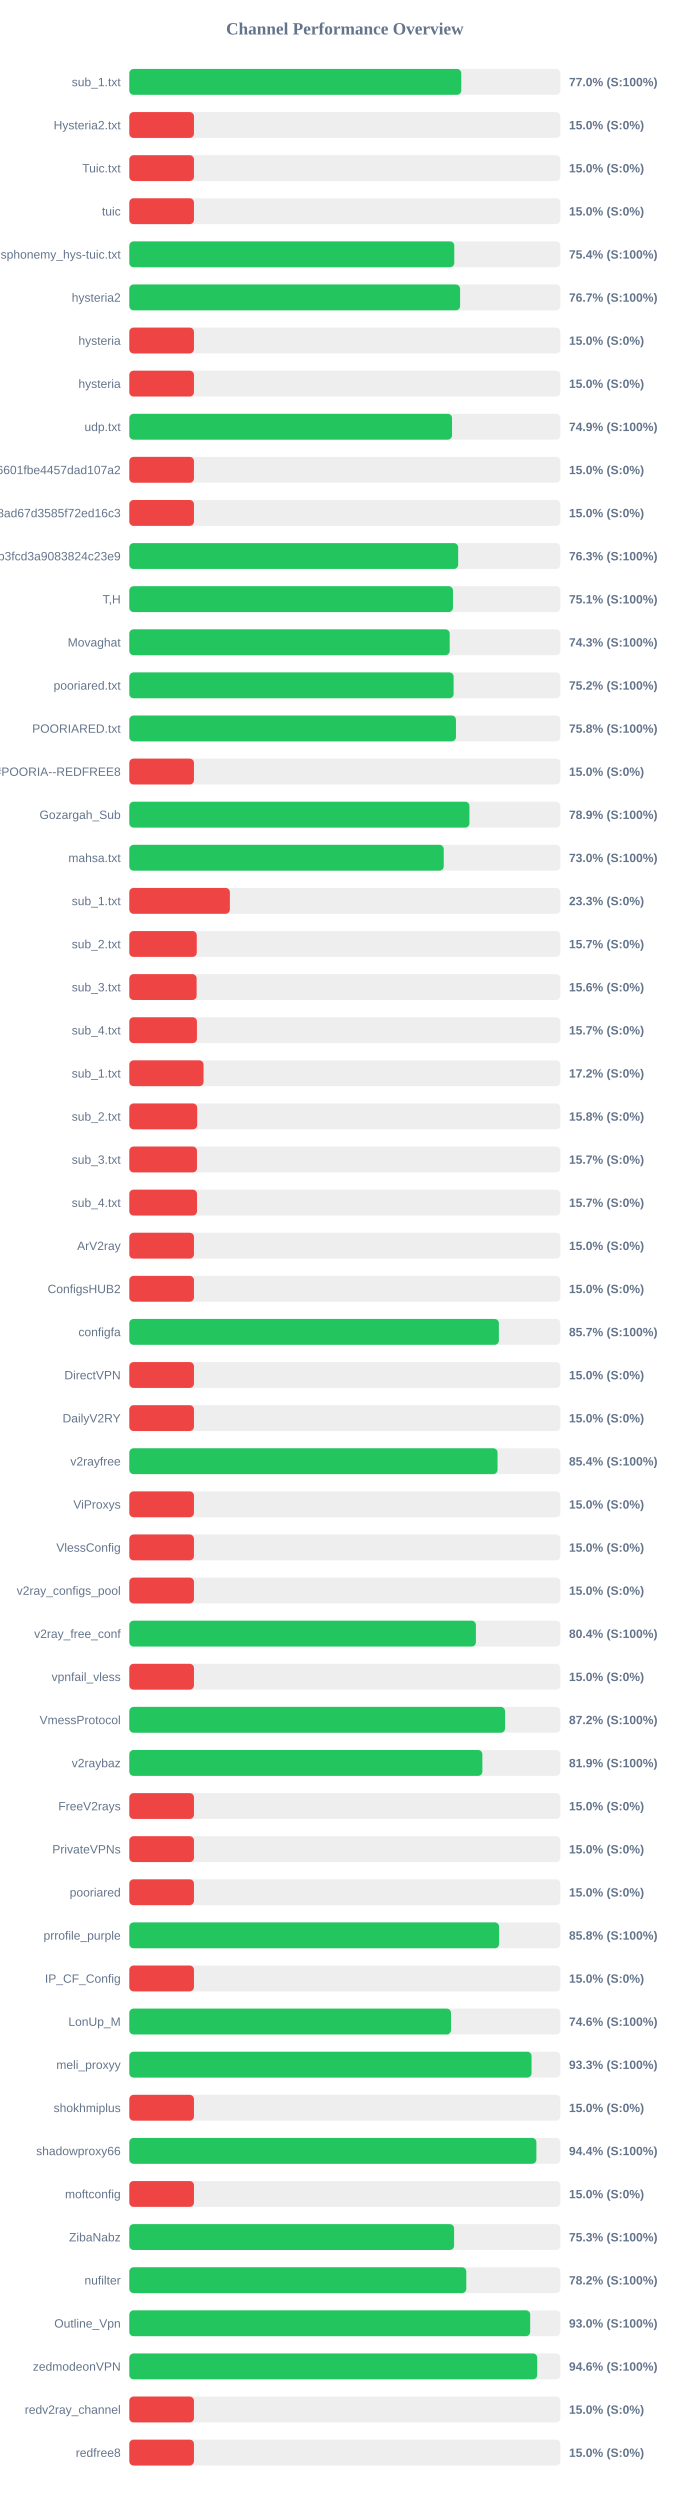
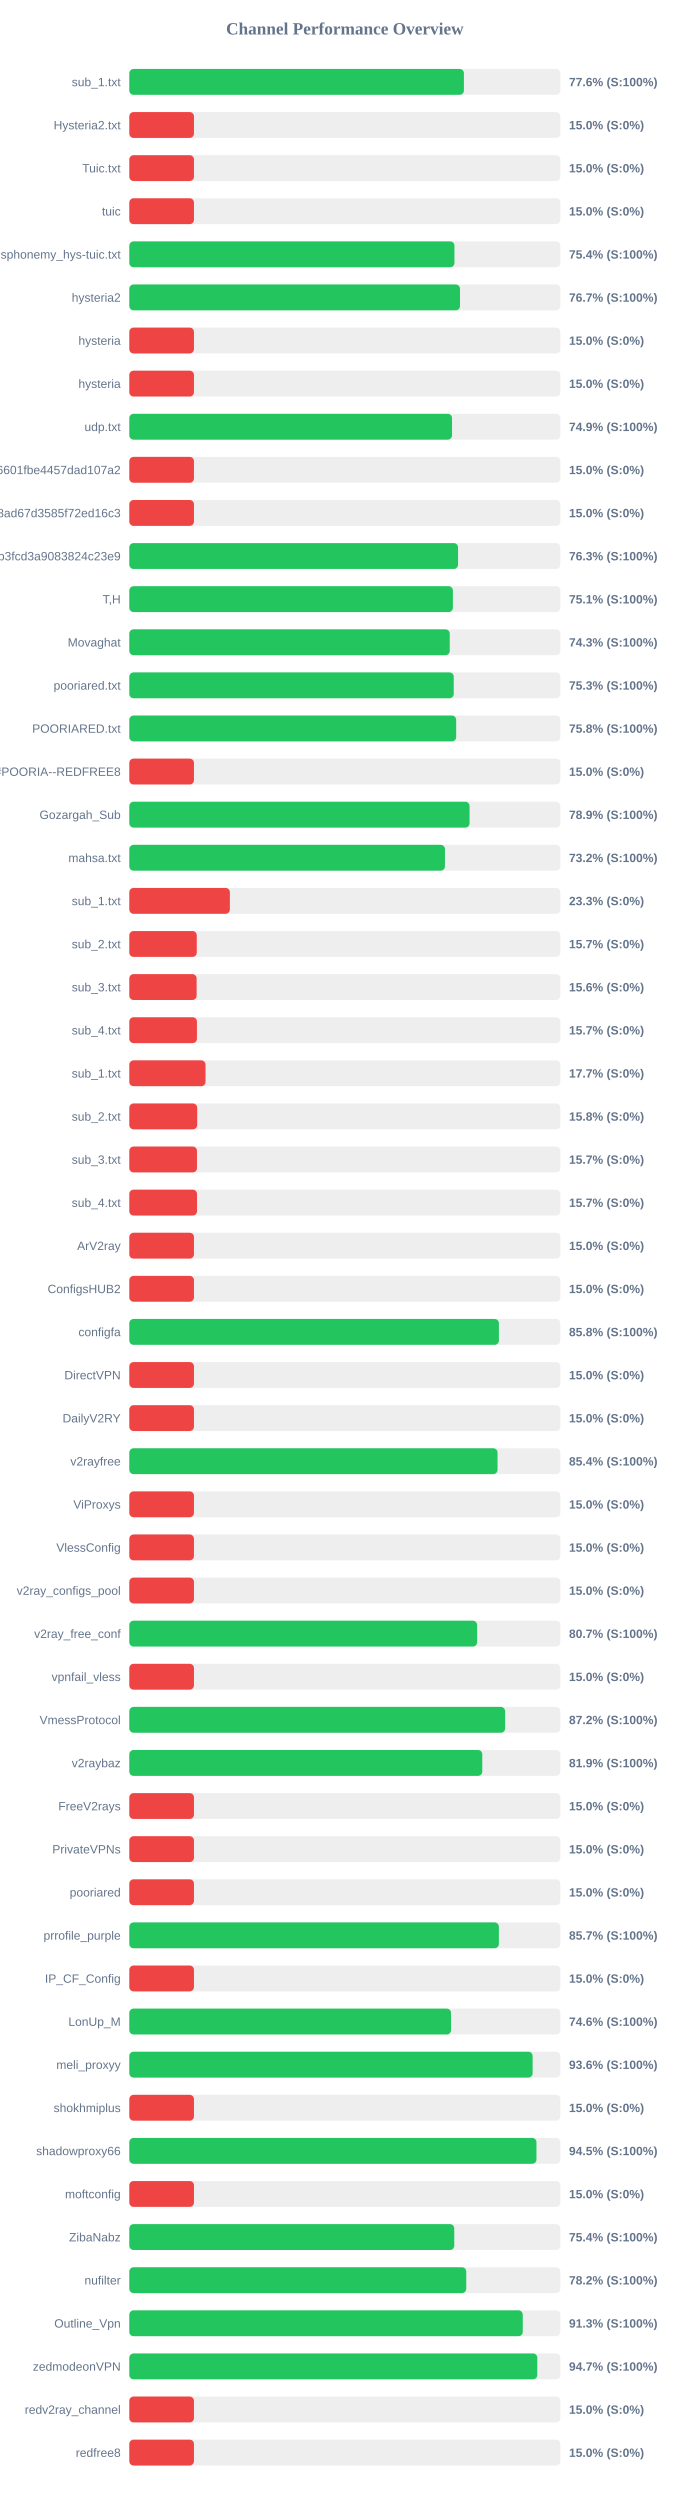
<svg xmlns="http://www.w3.org/2000/svg" width="800" height="2900" version="1.1">
  <style>
        .row { font: 14px Arial; fill: #64748b; }
        .score { font: bold 14px Arial; fill: #64748b; }
    </style>
  <text x="400" y="40" text-anchor="middle" font-size="20px" font-weight="bold" fill="#64748b">Channel Performance Overview</text>
  <rect x="150" y="80" width="500" height="30" fill="#eee" rx="5" />
-   <rect x="150" y="80" width="385.05" height="30" fill="#22c55e" rx="5" />
+   <rect x="150" y="80" width="388.15" height="30" fill="#22c55e" rx="5" />
  <text x="140" y="100" text-anchor="end" class="row">sub_1.txt</text>
-   <text x="660" y="100" text-anchor="start" class="score">77.0% (S:100%)</text>
+   <text x="660" y="100" text-anchor="start" class="score">77.6% (S:100%)</text>
  <rect x="150" y="130" width="500" height="30" fill="#eee" rx="5" />
  <rect x="150" y="130" width="75.0" height="30" fill="#ef4444" rx="5" />
  <text x="140" y="150" text-anchor="end" class="row">Hysteria2.txt</text>
  <text x="660" y="150" text-anchor="start" class="score">15.0% (S:0%)</text>
  <rect x="150" y="180" width="500" height="30" fill="#eee" rx="5" />
  <rect x="150" y="180" width="75.0" height="30" fill="#ef4444" rx="5" />
  <text x="140" y="200" text-anchor="end" class="row">Tuic.txt</text>
  <text x="660" y="200" text-anchor="start" class="score">15.0% (S:0%)</text>
  <rect x="150" y="230" width="500" height="30" fill="#eee" rx="5" />
  <rect x="150" y="230" width="75.0" height="30" fill="#ef4444" rx="5" />
  <text x="140" y="250" text-anchor="end" class="row">tuic</text>
  <text x="660" y="250" text-anchor="start" class="score">15.0% (S:0%)</text>
  <rect x="150" y="280" width="500" height="30" fill="#eee" rx="5" />
-   <rect x="150" y="280" width="376.95" height="30" fill="#22c55e" rx="5" />
+   <rect x="150" y="280" width="377.15" height="30" fill="#22c55e" rx="5" />
  <text x="140" y="300" text-anchor="end" class="row">ndsphonemy_hys-tuic.txt</text>
  <text x="660" y="300" text-anchor="start" class="score">75.4% (S:100%)</text>
  <rect x="150" y="330" width="500" height="30" fill="#eee" rx="5" />
-   <rect x="150" y="330" width="383.7" height="30" fill="#22c55e" rx="5" />
+   <rect x="150" y="330" width="383.6" height="30" fill="#22c55e" rx="5" />
  <text x="140" y="350" text-anchor="end" class="row">hysteria2</text>
  <text x="660" y="350" text-anchor="start" class="score">76.7% (S:100%)</text>
  <rect x="150" y="380" width="500" height="30" fill="#eee" rx="5" />
  <rect x="150" y="380" width="75.0" height="30" fill="#ef4444" rx="5" />
  <text x="140" y="400" text-anchor="end" class="row">hysteria</text>
  <text x="660" y="400" text-anchor="start" class="score">15.0% (S:0%)</text>
  <rect x="150" y="430" width="500" height="30" fill="#eee" rx="5" />
  <rect x="150" y="430" width="75.0" height="30" fill="#ef4444" rx="5" />
  <text x="140" y="450" text-anchor="end" class="row">hysteria</text>
  <text x="660" y="450" text-anchor="start" class="score">15.0% (S:0%)</text>
  <rect x="150" y="480" width="500" height="30" fill="#eee" rx="5" />
  <rect x="150" y="480" width="374.35" height="30" fill="#22c55e" rx="5" />
  <text x="140" y="500" text-anchor="end" class="row">udp.txt</text>
  <text x="660" y="500" text-anchor="start" class="score">74.9% (S:100%)</text>
  <rect x="150" y="530" width="500" height="30" fill="#eee" rx="5" />
  <rect x="150" y="530" width="75.0" height="30" fill="#ef4444" rx="5" />
  <text x="140" y="550" text-anchor="end" class="row">6ca22ad3b96aa6601fbe4457dad107a2</text>
  <text x="660" y="550" text-anchor="start" class="score">15.0% (S:0%)</text>
  <rect x="150" y="580" width="500" height="30" fill="#eee" rx="5" />
  <rect x="150" y="580" width="75.0" height="30" fill="#ef4444" rx="5" />
  <text x="140" y="600" text-anchor="end" class="row">d2ddf60933dd08ad67d3585f72ed16c3</text>
  <text x="660" y="600" text-anchor="start" class="score">15.0% (S:0%)</text>
  <rect x="150" y="630" width="500" height="30" fill="#eee" rx="5" />
-   <rect x="150" y="630" width="381.45" height="30" fill="#22c55e" rx="5" />
+   <rect x="150" y="630" width="381.35" height="30" fill="#22c55e" rx="5" />
  <text x="140" y="650" text-anchor="end" class="row">subscribe?token=8bc38a0c131e9b3fcd3a9083824c23e9</text>
  <text x="660" y="650" text-anchor="start" class="score">76.3% (S:100%)</text>
  <rect x="150" y="680" width="500" height="30" fill="#eee" rx="5" />
-   <rect x="150" y="680" width="375.45" height="30" fill="#22c55e" rx="5" />
+   <rect x="150" y="680" width="375.35" height="30" fill="#22c55e" rx="5" />
  <text x="140" y="700" text-anchor="end" class="row">T,H</text>
  <text x="660" y="700" text-anchor="start" class="score">75.1% (S:100%)</text>
  <rect x="150" y="730" width="500" height="30" fill="#eee" rx="5" />
-   <rect x="150" y="730" width="371.65" height="30" fill="#22c55e" rx="5" />
+   <rect x="150" y="730" width="371.7" height="30" fill="#22c55e" rx="5" />
  <text x="140" y="750" text-anchor="end" class="row">Movaghat</text>
  <text x="660" y="750" text-anchor="start" class="score">74.3% (S:100%)</text>
  <rect x="150" y="780" width="500" height="30" fill="#eee" rx="5" />
-   <rect x="150" y="780" width="376.2" height="30" fill="#22c55e" rx="5" />
+   <rect x="150" y="780" width="376.35" height="30" fill="#22c55e" rx="5" />
  <text x="140" y="800" text-anchor="end" class="row">pooriared.txt</text>
-   <text x="660" y="800" text-anchor="start" class="score">75.2% (S:100%)</text>
+   <text x="660" y="800" text-anchor="start" class="score">75.3% (S:100%)</text>
  <rect x="150" y="830" width="500" height="30" fill="#eee" rx="5" />
-   <rect x="150" y="830" width="378.9" height="30" fill="#22c55e" rx="5" />
+   <rect x="150" y="830" width="379.15" height="30" fill="#22c55e" rx="5" />
  <text x="140" y="850" text-anchor="end" class="row">POORIARED.txt</text>
  <text x="660" y="850" text-anchor="start" class="score">75.8% (S:100%)</text>
  <rect x="150" y="880" width="500" height="30" fill="#eee" rx="5" />
  <rect x="150" y="880" width="75.0" height="30" fill="#ef4444" rx="5" />
  <text x="140" y="900" text-anchor="end" class="row">POORIA--REDFREE8.txt#POORIA--REDFREE8</text>
  <text x="660" y="900" text-anchor="start" class="score">15.0% (S:0%)</text>
  <rect x="150" y="930" width="500" height="30" fill="#eee" rx="5" />
-   <rect x="150" y="930" width="394.55" height="30" fill="#22c55e" rx="5" />
+   <rect x="150" y="930" width="394.7" height="30" fill="#22c55e" rx="5" />
  <text x="140" y="950" text-anchor="end" class="row">Gozargah_Sub</text>
  <text x="660" y="950" text-anchor="start" class="score">78.9% (S:100%)</text>
  <rect x="150" y="980" width="500" height="30" fill="#eee" rx="5" />
-   <rect x="150" y="980" width="364.75" height="30" fill="#22c55e" rx="5" />
+   <rect x="150" y="980" width="366.15" height="30" fill="#22c55e" rx="5" />
  <text x="140" y="1000" text-anchor="end" class="row">mahsa.txt</text>
-   <text x="660" y="1000" text-anchor="start" class="score">73.0% (S:100%)</text>
+   <text x="660" y="1000" text-anchor="start" class="score">73.2% (S:100%)</text>
  <rect x="150" y="1030" width="500" height="30" fill="#eee" rx="5" />
  <rect x="150" y="1030" width="116.65" height="30" fill="#ef4444" rx="5" />
  <text x="140" y="1050" text-anchor="end" class="row">sub_1.txt</text>
  <text x="660" y="1050" text-anchor="start" class="score">23.3% (S:0%)</text>
  <rect x="150" y="1080" width="500" height="30" fill="#eee" rx="5" />
  <rect x="150" y="1080" width="78.25" height="30" fill="#ef4444" rx="5" />
  <text x="140" y="1100" text-anchor="end" class="row">sub_2.txt</text>
  <text x="660" y="1100" text-anchor="start" class="score">15.7% (S:0%)</text>
  <rect x="150" y="1130" width="500" height="30" fill="#eee" rx="5" />
  <rect x="150" y="1130" width="78.1" height="30" fill="#ef4444" rx="5" />
  <text x="140" y="1150" text-anchor="end" class="row">sub_3.txt</text>
  <text x="660" y="1150" text-anchor="start" class="score">15.6% (S:0%)</text>
  <rect x="150" y="1180" width="500" height="30" fill="#eee" rx="5" />
  <rect x="150" y="1180" width="78.45" height="30" fill="#ef4444" rx="5" />
  <text x="140" y="1200" text-anchor="end" class="row">sub_4.txt</text>
  <text x="660" y="1200" text-anchor="start" class="score">15.7% (S:0%)</text>
  <rect x="150" y="1230" width="500" height="30" fill="#eee" rx="5" />
-   <rect x="150" y="1230" width="86.1" height="30" fill="#ef4444" rx="5" />
+   <rect x="150" y="1230" width="88.4" height="30" fill="#ef4444" rx="5" />
  <text x="140" y="1250" text-anchor="end" class="row">sub_1.txt</text>
-   <text x="660" y="1250" text-anchor="start" class="score">17.2% (S:0%)</text>
+   <text x="660" y="1250" text-anchor="start" class="score">17.7% (S:0%)</text>
  <rect x="150" y="1280" width="500" height="30" fill="#eee" rx="5" />
  <rect x="150" y="1280" width="78.75" height="30" fill="#ef4444" rx="5" />
  <text x="140" y="1300" text-anchor="end" class="row">sub_2.txt</text>
  <text x="660" y="1300" text-anchor="start" class="score">15.8% (S:0%)</text>
  <rect x="150" y="1330" width="500" height="30" fill="#eee" rx="5" />
  <rect x="150" y="1330" width="78.5" height="30" fill="#ef4444" rx="5" />
  <text x="140" y="1350" text-anchor="end" class="row">sub_3.txt</text>
  <text x="660" y="1350" text-anchor="start" class="score">15.7% (S:0%)</text>
  <rect x="150" y="1380" width="500" height="30" fill="#eee" rx="5" />
  <rect x="150" y="1380" width="78.55" height="30" fill="#ef4444" rx="5" />
  <text x="140" y="1400" text-anchor="end" class="row">sub_4.txt</text>
  <text x="660" y="1400" text-anchor="start" class="score">15.7% (S:0%)</text>
  <rect x="150" y="1430" width="500" height="30" fill="#eee" rx="5" />
  <rect x="150" y="1430" width="75.0" height="30" fill="#ef4444" rx="5" />
  <text x="140" y="1450" text-anchor="end" class="row">ArV2ray</text>
  <text x="660" y="1450" text-anchor="start" class="score">15.0% (S:0%)</text>
  <rect x="150" y="1480" width="500" height="30" fill="#eee" rx="5" />
  <rect x="150" y="1480" width="75.0" height="30" fill="#ef4444" rx="5" />
  <text x="140" y="1500" text-anchor="end" class="row">ConfigsHUB2</text>
  <text x="660" y="1500" text-anchor="start" class="score">15.0% (S:0%)</text>
  <rect x="150" y="1530" width="500" height="30" fill="#eee" rx="5" />
-   <rect x="150" y="1530" width="428.7" height="30" fill="#22c55e" rx="5" />
+   <rect x="150" y="1530" width="428.75" height="30" fill="#22c55e" rx="5" />
  <text x="140" y="1550" text-anchor="end" class="row">configfa</text>
-   <text x="660" y="1550" text-anchor="start" class="score">85.7% (S:100%)</text>
+   <text x="660" y="1550" text-anchor="start" class="score">85.8% (S:100%)</text>
  <rect x="150" y="1580" width="500" height="30" fill="#eee" rx="5" />
  <rect x="150" y="1580" width="75.0" height="30" fill="#ef4444" rx="5" />
  <text x="140" y="1600" text-anchor="end" class="row">DirectVPN</text>
  <text x="660" y="1600" text-anchor="start" class="score">15.0% (S:0%)</text>
  <rect x="150" y="1630" width="500" height="30" fill="#eee" rx="5" />
  <rect x="150" y="1630" width="75.0" height="30" fill="#ef4444" rx="5" />
  <text x="140" y="1650" text-anchor="end" class="row">DailyV2RY</text>
  <text x="660" y="1650" text-anchor="start" class="score">15.0% (S:0%)</text>
  <rect x="150" y="1680" width="500" height="30" fill="#eee" rx="5" />
  <rect x="150" y="1680" width="427.15" height="30" fill="#22c55e" rx="5" />
  <text x="140" y="1700" text-anchor="end" class="row">v2rayfree</text>
  <text x="660" y="1700" text-anchor="start" class="score">85.4% (S:100%)</text>
  <rect x="150" y="1730" width="500" height="30" fill="#eee" rx="5" />
  <rect x="150" y="1730" width="75.0" height="30" fill="#ef4444" rx="5" />
  <text x="140" y="1750" text-anchor="end" class="row">ViProxys</text>
  <text x="660" y="1750" text-anchor="start" class="score">15.0% (S:0%)</text>
  <rect x="150" y="1780" width="500" height="30" fill="#eee" rx="5" />
  <rect x="150" y="1780" width="75.0" height="30" fill="#ef4444" rx="5" />
  <text x="140" y="1800" text-anchor="end" class="row">VlessConfig</text>
  <text x="660" y="1800" text-anchor="start" class="score">15.0% (S:0%)</text>
  <rect x="150" y="1830" width="500" height="30" fill="#eee" rx="5" />
  <rect x="150" y="1830" width="75.0" height="30" fill="#ef4444" rx="5" />
  <text x="140" y="1850" text-anchor="end" class="row">v2ray_configs_pool</text>
  <text x="660" y="1850" text-anchor="start" class="score">15.0% (S:0%)</text>
  <rect x="150" y="1880" width="500" height="30" fill="#eee" rx="5" />
-   <rect x="150" y="1880" width="402.05" height="30" fill="#22c55e" rx="5" />
+   <rect x="150" y="1880" width="403.45" height="30" fill="#22c55e" rx="5" />
  <text x="140" y="1900" text-anchor="end" class="row">v2ray_free_conf</text>
-   <text x="660" y="1900" text-anchor="start" class="score">80.4% (S:100%)</text>
+   <text x="660" y="1900" text-anchor="start" class="score">80.7% (S:100%)</text>
  <rect x="150" y="1930" width="500" height="30" fill="#eee" rx="5" />
  <rect x="150" y="1930" width="75.0" height="30" fill="#ef4444" rx="5" />
  <text x="140" y="1950" text-anchor="end" class="row">vpnfail_vless</text>
  <text x="660" y="1950" text-anchor="start" class="score">15.0% (S:0%)</text>
  <rect x="150" y="1980" width="500" height="30" fill="#eee" rx="5" />
-   <rect x="150" y="1980" width="435.85" height="30" fill="#22c55e" rx="5" />
+   <rect x="150" y="1980" width="435.95" height="30" fill="#22c55e" rx="5" />
  <text x="140" y="2000" text-anchor="end" class="row">VmessProtocol</text>
  <text x="660" y="2000" text-anchor="start" class="score">87.2% (S:100%)</text>
  <rect x="150" y="2030" width="500" height="30" fill="#eee" rx="5" />
-   <rect x="150" y="2030" width="409.55" height="30" fill="#22c55e" rx="5" />
+   <rect x="150" y="2030" width="409.45" height="30" fill="#22c55e" rx="5" />
  <text x="140" y="2050" text-anchor="end" class="row">v2raybaz</text>
  <text x="660" y="2050" text-anchor="start" class="score">81.9% (S:100%)</text>
  <rect x="150" y="2080" width="500" height="30" fill="#eee" rx="5" />
  <rect x="150" y="2080" width="75.0" height="30" fill="#ef4444" rx="5" />
  <text x="140" y="2100" text-anchor="end" class="row">FreeV2rays</text>
  <text x="660" y="2100" text-anchor="start" class="score">15.0% (S:0%)</text>
  <rect x="150" y="2130" width="500" height="30" fill="#eee" rx="5" />
  <rect x="150" y="2130" width="75.0" height="30" fill="#ef4444" rx="5" />
  <text x="140" y="2150" text-anchor="end" class="row">PrivateVPNs</text>
  <text x="660" y="2150" text-anchor="start" class="score">15.0% (S:0%)</text>
  <rect x="150" y="2180" width="500" height="30" fill="#eee" rx="5" />
  <rect x="150" y="2180" width="75.0" height="30" fill="#ef4444" rx="5" />
  <text x="140" y="2200" text-anchor="end" class="row">pooriared</text>
  <text x="660" y="2200" text-anchor="start" class="score">15.0% (S:0%)</text>
  <rect x="150" y="2230" width="500" height="30" fill="#eee" rx="5" />
-   <rect x="150" y="2230" width="428.95" height="30" fill="#22c55e" rx="5" />
+   <rect x="150" y="2230" width="428.7" height="30" fill="#22c55e" rx="5" />
  <text x="140" y="2250" text-anchor="end" class="row">prrofile_purple</text>
-   <text x="660" y="2250" text-anchor="start" class="score">85.8% (S:100%)</text>
+   <text x="660" y="2250" text-anchor="start" class="score">85.7% (S:100%)</text>
  <rect x="150" y="2280" width="500" height="30" fill="#eee" rx="5" />
  <rect x="150" y="2280" width="75.0" height="30" fill="#ef4444" rx="5" />
  <text x="140" y="2300" text-anchor="end" class="row">IP_CF_Config</text>
  <text x="660" y="2300" text-anchor="start" class="score">15.0% (S:0%)</text>
  <rect x="150" y="2330" width="500" height="30" fill="#eee" rx="5" />
-   <rect x="150" y="2330" width="373.15" height="30" fill="#22c55e" rx="5" />
+   <rect x="150" y="2330" width="373.2" height="30" fill="#22c55e" rx="5" />
  <text x="140" y="2350" text-anchor="end" class="row">LonUp_M</text>
  <text x="660" y="2350" text-anchor="start" class="score">74.6% (S:100%)</text>
  <rect x="150" y="2380" width="500" height="30" fill="#eee" rx="5" />
-   <rect x="150" y="2380" width="466.6" height="30" fill="#22c55e" rx="5" />
+   <rect x="150" y="2380" width="467.85" height="30" fill="#22c55e" rx="5" />
  <text x="140" y="2400" text-anchor="end" class="row">meli_proxyy</text>
-   <text x="660" y="2400" text-anchor="start" class="score">93.3% (S:100%)</text>
+   <text x="660" y="2400" text-anchor="start" class="score">93.6% (S:100%)</text>
  <rect x="150" y="2430" width="500" height="30" fill="#eee" rx="5" />
  <rect x="150" y="2430" width="75.0" height="30" fill="#ef4444" rx="5" />
  <text x="140" y="2450" text-anchor="end" class="row">shokhmiplus</text>
  <text x="660" y="2450" text-anchor="start" class="score">15.0% (S:0%)</text>
  <rect x="150" y="2480" width="500" height="30" fill="#eee" rx="5" />
-   <rect x="150" y="2480" width="472.2" height="30" fill="#22c55e" rx="5" />
+   <rect x="150" y="2480" width="472.3" height="30" fill="#22c55e" rx="5" />
  <text x="140" y="2500" text-anchor="end" class="row">shadowproxy66</text>
-   <text x="660" y="2500" text-anchor="start" class="score">94.4% (S:100%)</text>
+   <text x="660" y="2500" text-anchor="start" class="score">94.5% (S:100%)</text>
  <rect x="150" y="2530" width="500" height="30" fill="#eee" rx="5" />
  <rect x="150" y="2530" width="75.0" height="30" fill="#ef4444" rx="5" />
  <text x="140" y="2550" text-anchor="end" class="row">moftconfig</text>
  <text x="660" y="2550" text-anchor="start" class="score">15.0% (S:0%)</text>
  <rect x="150" y="2580" width="500" height="30" fill="#eee" rx="5" />
-   <rect x="150" y="2580" width="376.75" height="30" fill="#22c55e" rx="5" />
+   <rect x="150" y="2580" width="376.95" height="30" fill="#22c55e" rx="5" />
  <text x="140" y="2600" text-anchor="end" class="row">ZibaNabz</text>
-   <text x="660" y="2600" text-anchor="start" class="score">75.3% (S:100%)</text>
+   <text x="660" y="2600" text-anchor="start" class="score">75.4% (S:100%)</text>
  <rect x="150" y="2630" width="500" height="30" fill="#eee" rx="5" />
-   <rect x="150" y="2630" width="390.9" height="30" fill="#22c55e" rx="5" />
+   <rect x="150" y="2630" width="390.85" height="30" fill="#22c55e" rx="5" />
  <text x="140" y="2650" text-anchor="end" class="row">nufilter</text>
  <text x="660" y="2650" text-anchor="start" class="score">78.2% (S:100%)</text>
  <rect x="150" y="2680" width="500" height="30" fill="#eee" rx="5" />
-   <rect x="150" y="2680" width="465.0" height="30" fill="#22c55e" rx="5" />
+   <rect x="150" y="2680" width="456.4" height="30" fill="#22c55e" rx="5" />
  <text x="140" y="2700" text-anchor="end" class="row">Outline_Vpn</text>
-   <text x="660" y="2700" text-anchor="start" class="score">93.0% (S:100%)</text>
+   <text x="660" y="2700" text-anchor="start" class="score">91.3% (S:100%)</text>
  <rect x="150" y="2730" width="500" height="30" fill="#eee" rx="5" />
-   <rect x="150" y="2730" width="473.15" height="30" fill="#22c55e" rx="5" />
+   <rect x="150" y="2730" width="473.25" height="30" fill="#22c55e" rx="5" />
  <text x="140" y="2750" text-anchor="end" class="row">zedmodeonVPN</text>
-   <text x="660" y="2750" text-anchor="start" class="score">94.6% (S:100%)</text>
+   <text x="660" y="2750" text-anchor="start" class="score">94.7% (S:100%)</text>
  <rect x="150" y="2780" width="500" height="30" fill="#eee" rx="5" />
  <rect x="150" y="2780" width="75.0" height="30" fill="#ef4444" rx="5" />
  <text x="140" y="2800" text-anchor="end" class="row">redv2ray_channel</text>
  <text x="660" y="2800" text-anchor="start" class="score">15.0% (S:0%)</text>
  <rect x="150" y="2830" width="500" height="30" fill="#eee" rx="5" />
  <rect x="150" y="2830" width="75.0" height="30" fill="#ef4444" rx="5" />
  <text x="140" y="2850" text-anchor="end" class="row">redfree8</text>
  <text x="660" y="2850" text-anchor="start" class="score">15.0% (S:0%)</text>
</svg>
